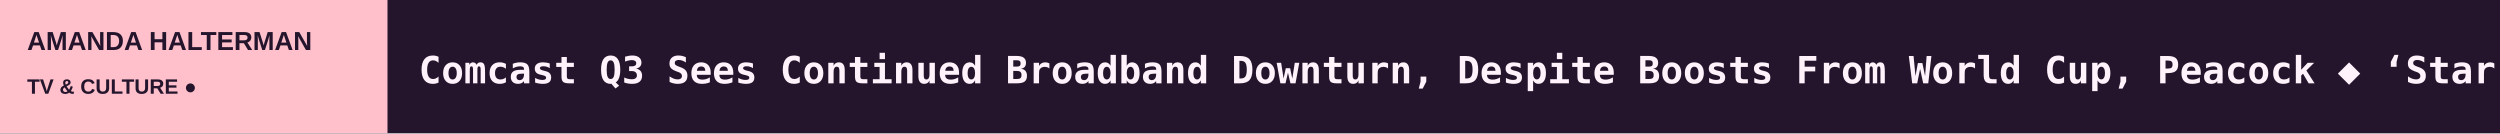
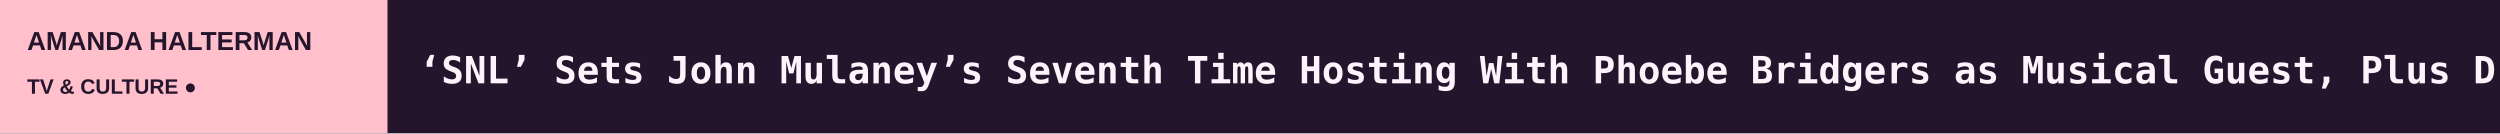
<svg xmlns="http://www.w3.org/2000/svg" width="1200" height="64" viewBox="0 0 1200 64" role="img" aria-label="AMANDA HALTERMAN scrolling headlines">
  <rect width="1200" height="64" fill="#24152D" />
  <rect width="186" height="64" fill="#FFC0CB" />
  <text x="13" y="24" fill="#24152D" font-size="12.5" font-family="Arial,sans-serif" font-weight="800">AMANDA HALTERMAN</text>
  <text x="13" y="45" fill="#24152D" font-size="10" font-family="Arial,sans-serif" font-weight="800">TV &amp; CULTURE  ●</text>
  <defs>
    <clipPath id="window">
      <rect x="186" y="0" width="1014" height="64" />
    </clipPath>
  </defs>
  <g clip-path="url(#window)">
    <g>
-       <text x="201" y="40" font-size="18" font-weight="600" font-family="monospace" fill="#FFF2FB" textLength="7757" lengthAdjust="spacing">Comcast Q3 Sees Continued Broadband Downturn, Despite Boosts From World Cup, Peacock   ◆   ‘Star Trek’ 60th Anniversary Celebration Hits Rome MIA Market With Iconic Franchise at ‘Crossroads’ After Paramount-Warner Bros. Merger   ◆   Netflix, Bengali Streamer Hoichoi Partner to Bring Series to Hindi, Tamil and Telugu Audiences   ◆   Dolly Parton CMA Tribute: Sabrina Carpenter, Julia Roberts, Oprah and More Remember the Country Icon as the ‘Great Unifier’   ◆   Olivia Cooke on Returning to ‘Slow Horses,’ On-Set Injuries and That Shocking Finale Cliffhanger: ‘I Want a Showdown!’   ◆   ‘Glee’ Reboot: Who’s Coming Back? Will Rachel Sing Olivia Rodrigo? How MAGA Is Sue? And More Fan Questions   ◆   </text>
-       <text x="7958" y="40" font-size="18" font-weight="600" font-family="monospace" fill="#FFF2FB" textLength="7757" lengthAdjust="spacing">Comcast Q3 Sees Continued Broadband Downturn, Despite Boosts From World Cup, Peacock   ◆   ‘Star Trek’ 60th Anniversary Celebration Hits Rome MIA Market With Iconic Franchise at ‘Crossroads’ After Paramount-Warner Bros. Merger   ◆   Netflix, Bengali Streamer Hoichoi Partner to Bring Series to Hindi, Tamil and Telugu Audiences   ◆   Dolly Parton CMA Tribute: Sabrina Carpenter, Julia Roberts, Oprah and More Remember the Country Icon as the ‘Great Unifier’   ◆   Olivia Cooke on Returning to ‘Slow Horses,’ On-Set Injuries and That Shocking Finale Cliffhanger: ‘I Want a Showdown!’   ◆   ‘Glee’ Reboot: Who’s Coming Back? Will Rachel Sing Olivia Rodrigo? How MAGA Is Sue? And More Fan Questions   ◆   </text>
-       <animateTransform attributeName="transform" type="translate" from="0 0" to="-7757 0" dur="114s" repeatCount="indefinite" />
+       <text x="201" y="40" font-size="18" font-weight="600" font-family="monospace" fill="#FFF2FB" textLength="6217" lengthAdjust="spacing">‘SNL’ Sets John Mulaney’s Seventh Time Hosting With Phoebe Bridgers as Musical Guest, Plus Druski and the Strokes   ◆   Sam Heughan to Star With Viola Davis in Paramount+ Thriller Series ‘Ascent’   ◆   FIFA Opens Bids for 2030 World Cup U.S. Media Rights — With Option For 2034   ◆   ‘Carrie’ Renewed for Season 2 at Amazon   ◆   ‘The Gilded Age’ Team on Paramount Merger Parallels and Going From Budget Cuts to a Season 3 Breakout: ‘You’re Part of a Very Fortunate Minority’   ◆   ‘Dungeon Crawler Carl’ Comic Book Series Launching in January (EXCLUSIVE)   ◆   </text>
+       <text x="6418" y="40" font-size="18" font-weight="600" font-family="monospace" fill="#FFF2FB" textLength="6217" lengthAdjust="spacing">‘SNL’ Sets John Mulaney’s Seventh Time Hosting With Phoebe Bridgers as Musical Guest, Plus Druski and the Strokes   ◆   Sam Heughan to Star With Viola Davis in Paramount+ Thriller Series ‘Ascent’   ◆   FIFA Opens Bids for 2030 World Cup U.S. Media Rights — With Option For 2034   ◆   ‘Carrie’ Renewed for Season 2 at Amazon   ◆   ‘The Gilded Age’ Team on Paramount Merger Parallels and Going From Budget Cuts to a Season 3 Breakout: ‘You’re Part of a Very Fortunate Minority’   ◆   ‘Dungeon Crawler Carl’ Comic Book Series Launching in January (EXCLUSIVE)   ◆   </text>
+       <animateTransform attributeName="transform" type="translate" from="0 0" to="-6217 0" dur="91s" repeatCount="indefinite" />
    </g>
  </g>
</svg>
